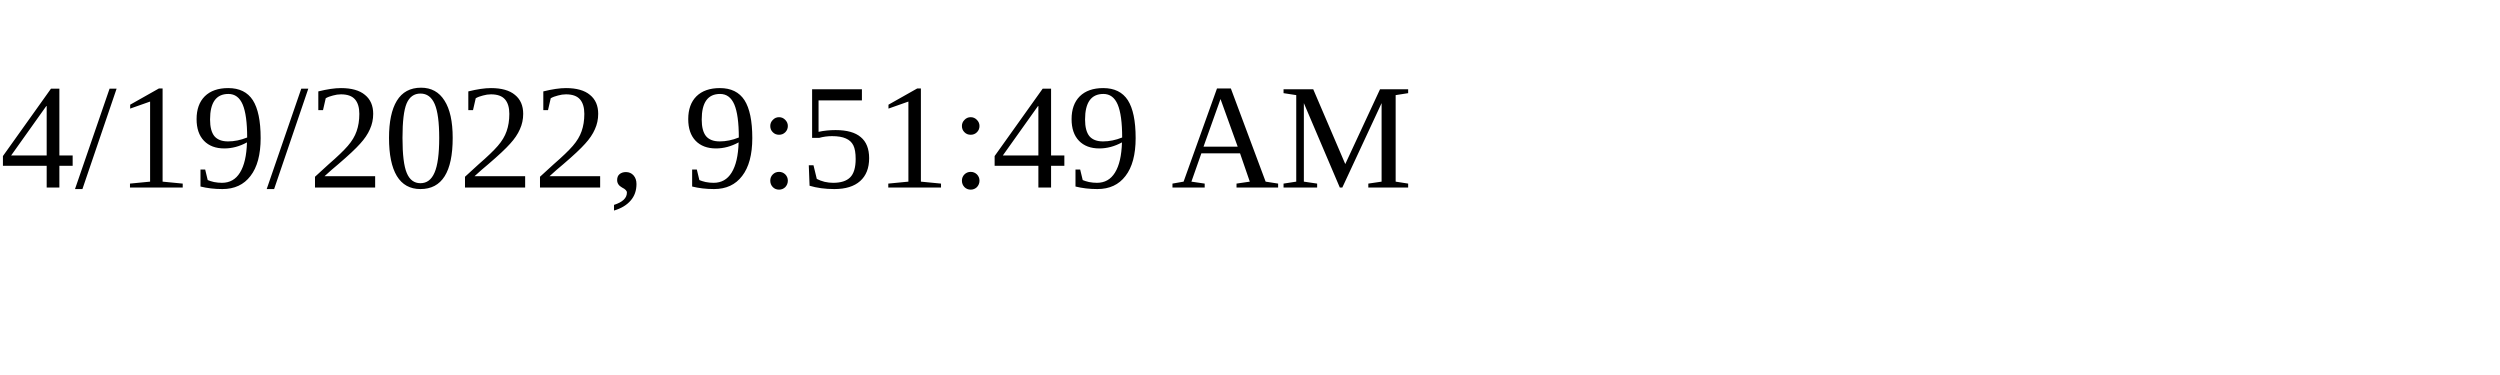
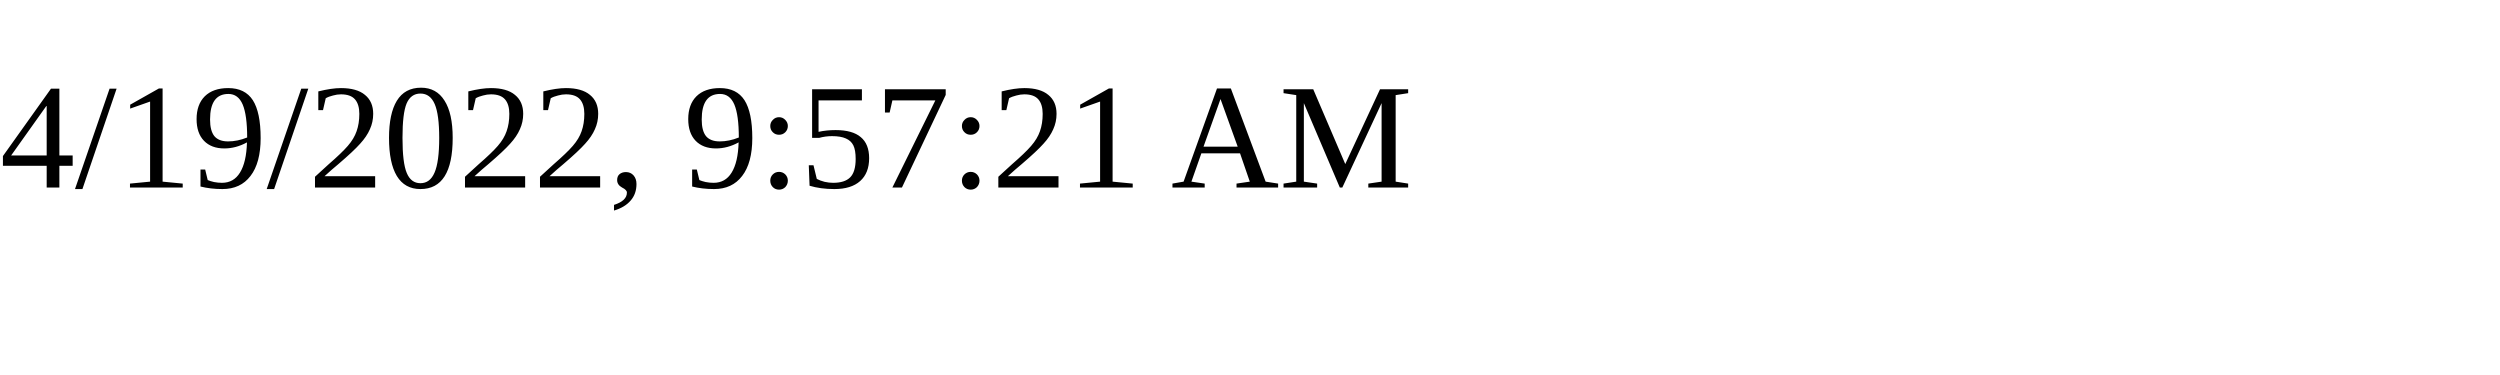
<svg xmlns="http://www.w3.org/2000/svg" height="30" width="200">
-   <text x="0" y="15">4/19/2022, 9:51:49 AM</text>
+   <text x="0" y="15">4/19/2022, 9:57:21 AM</text>
</svg>
